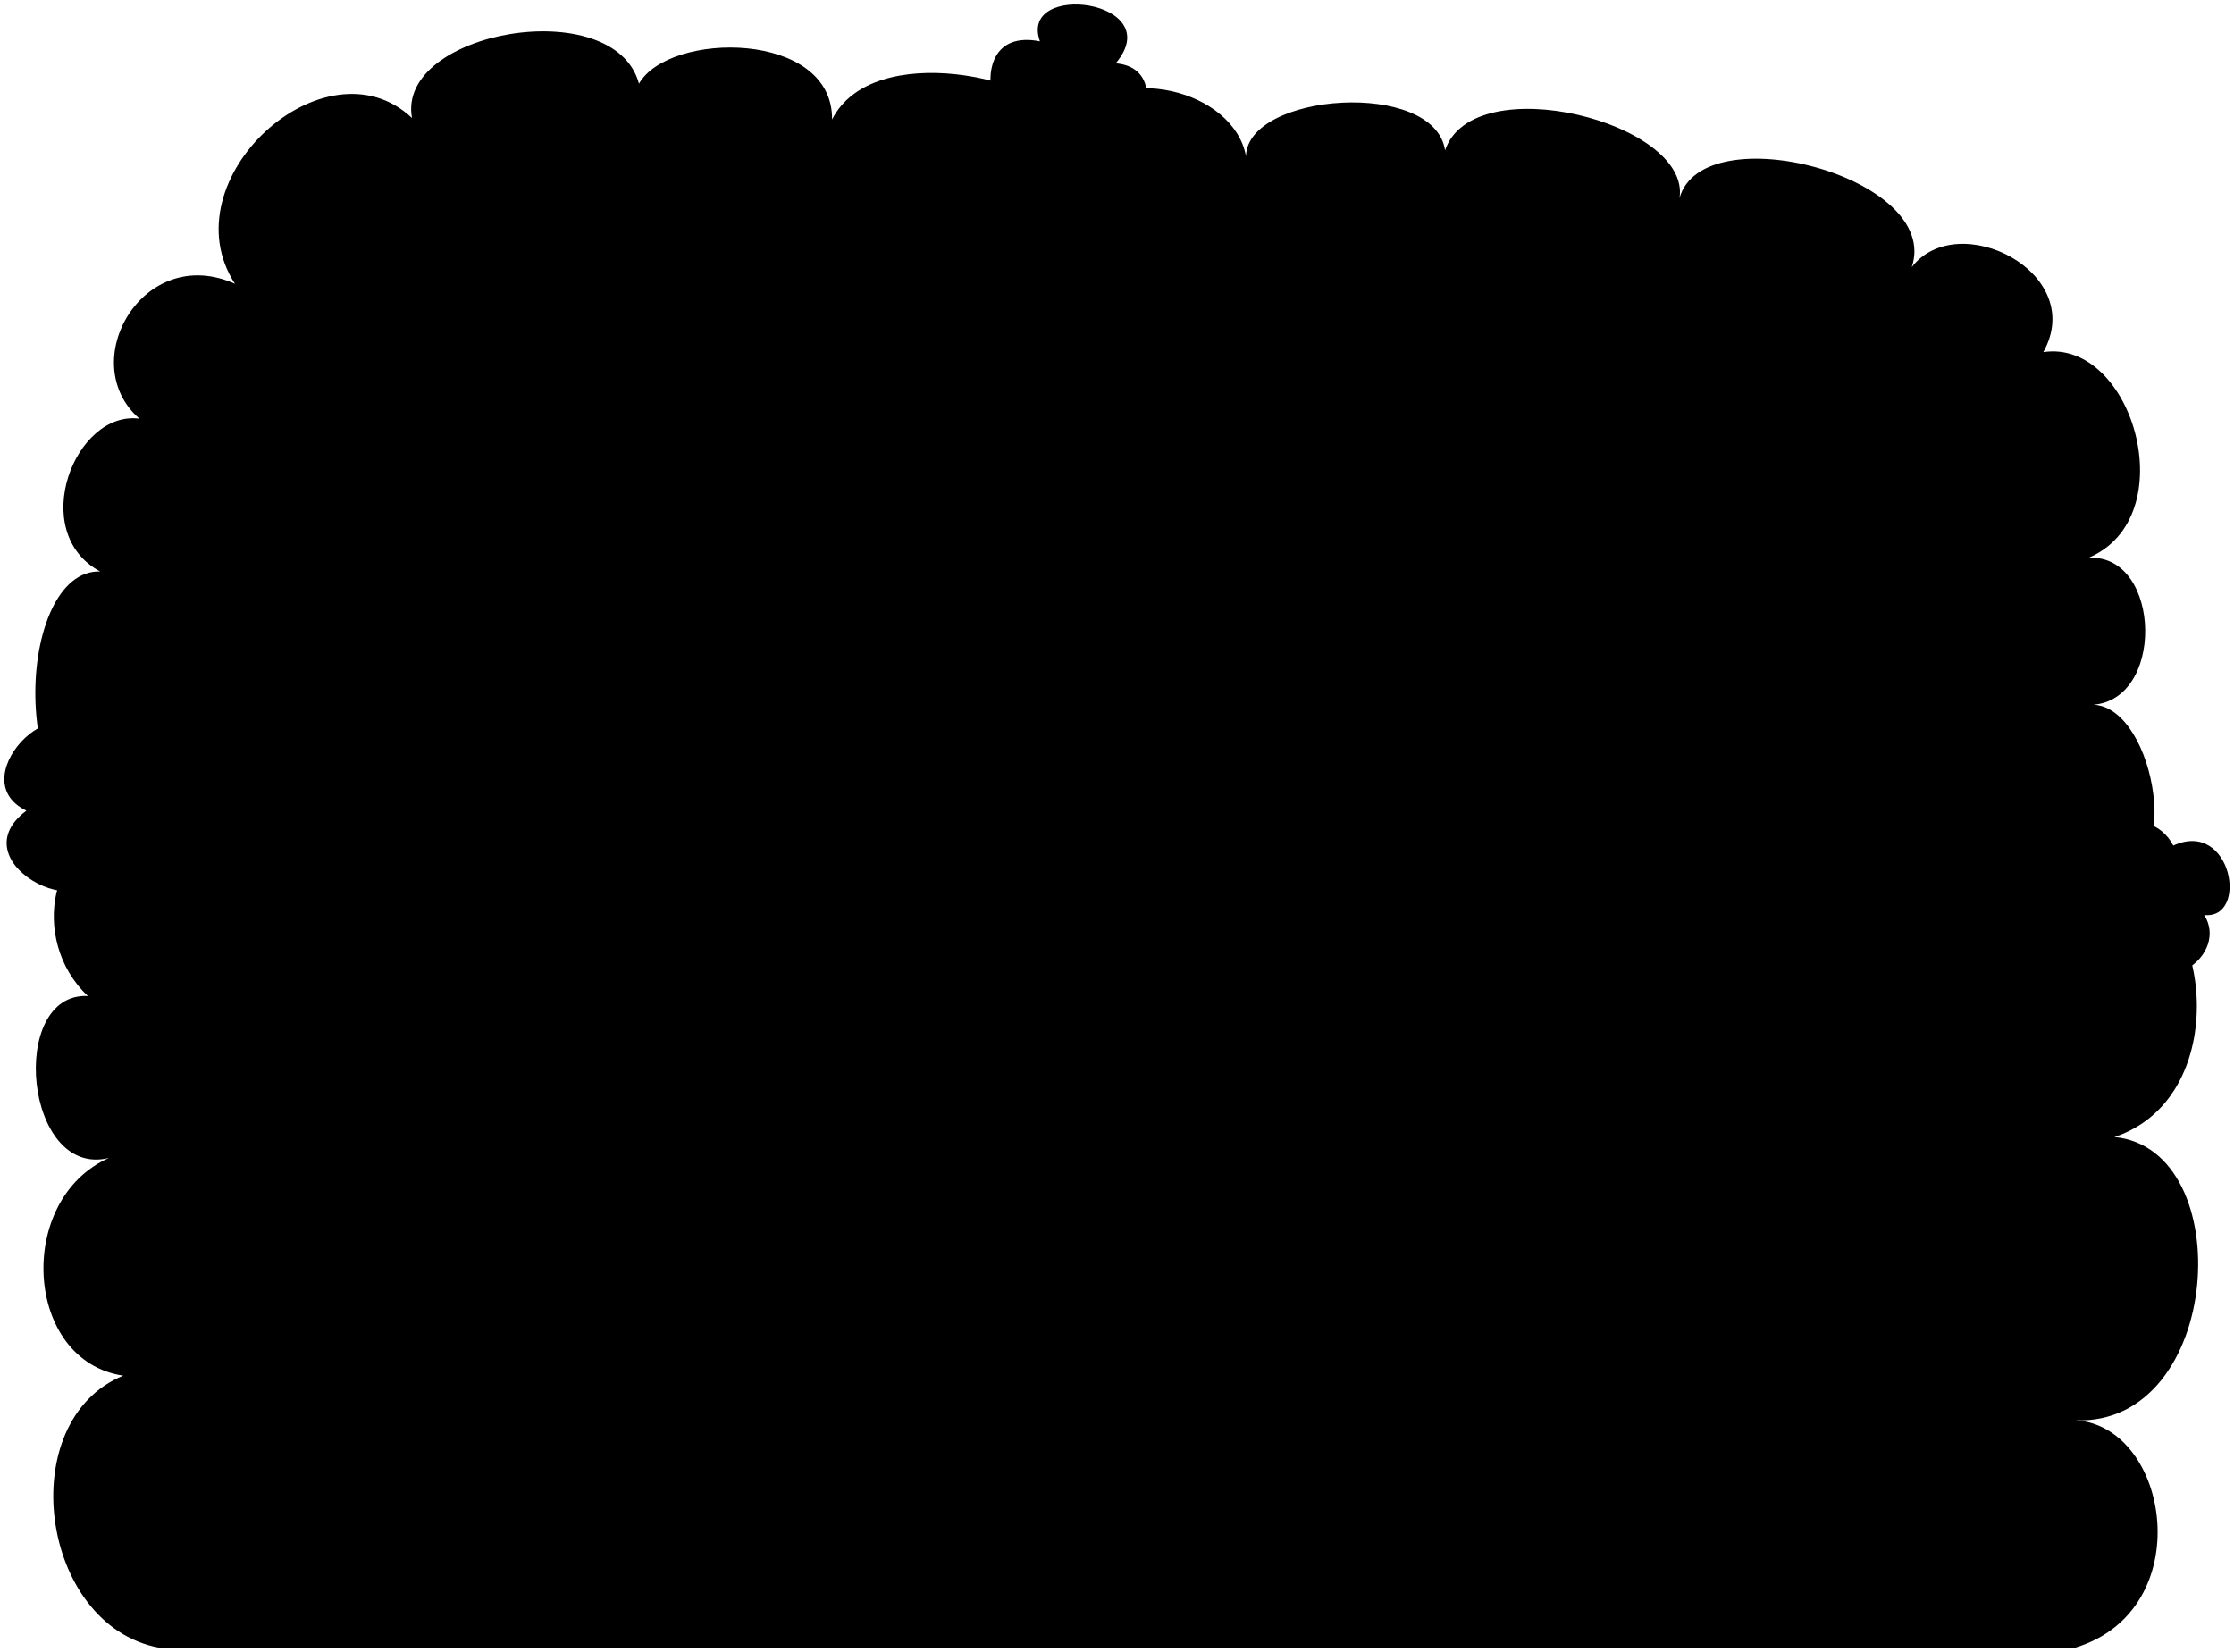
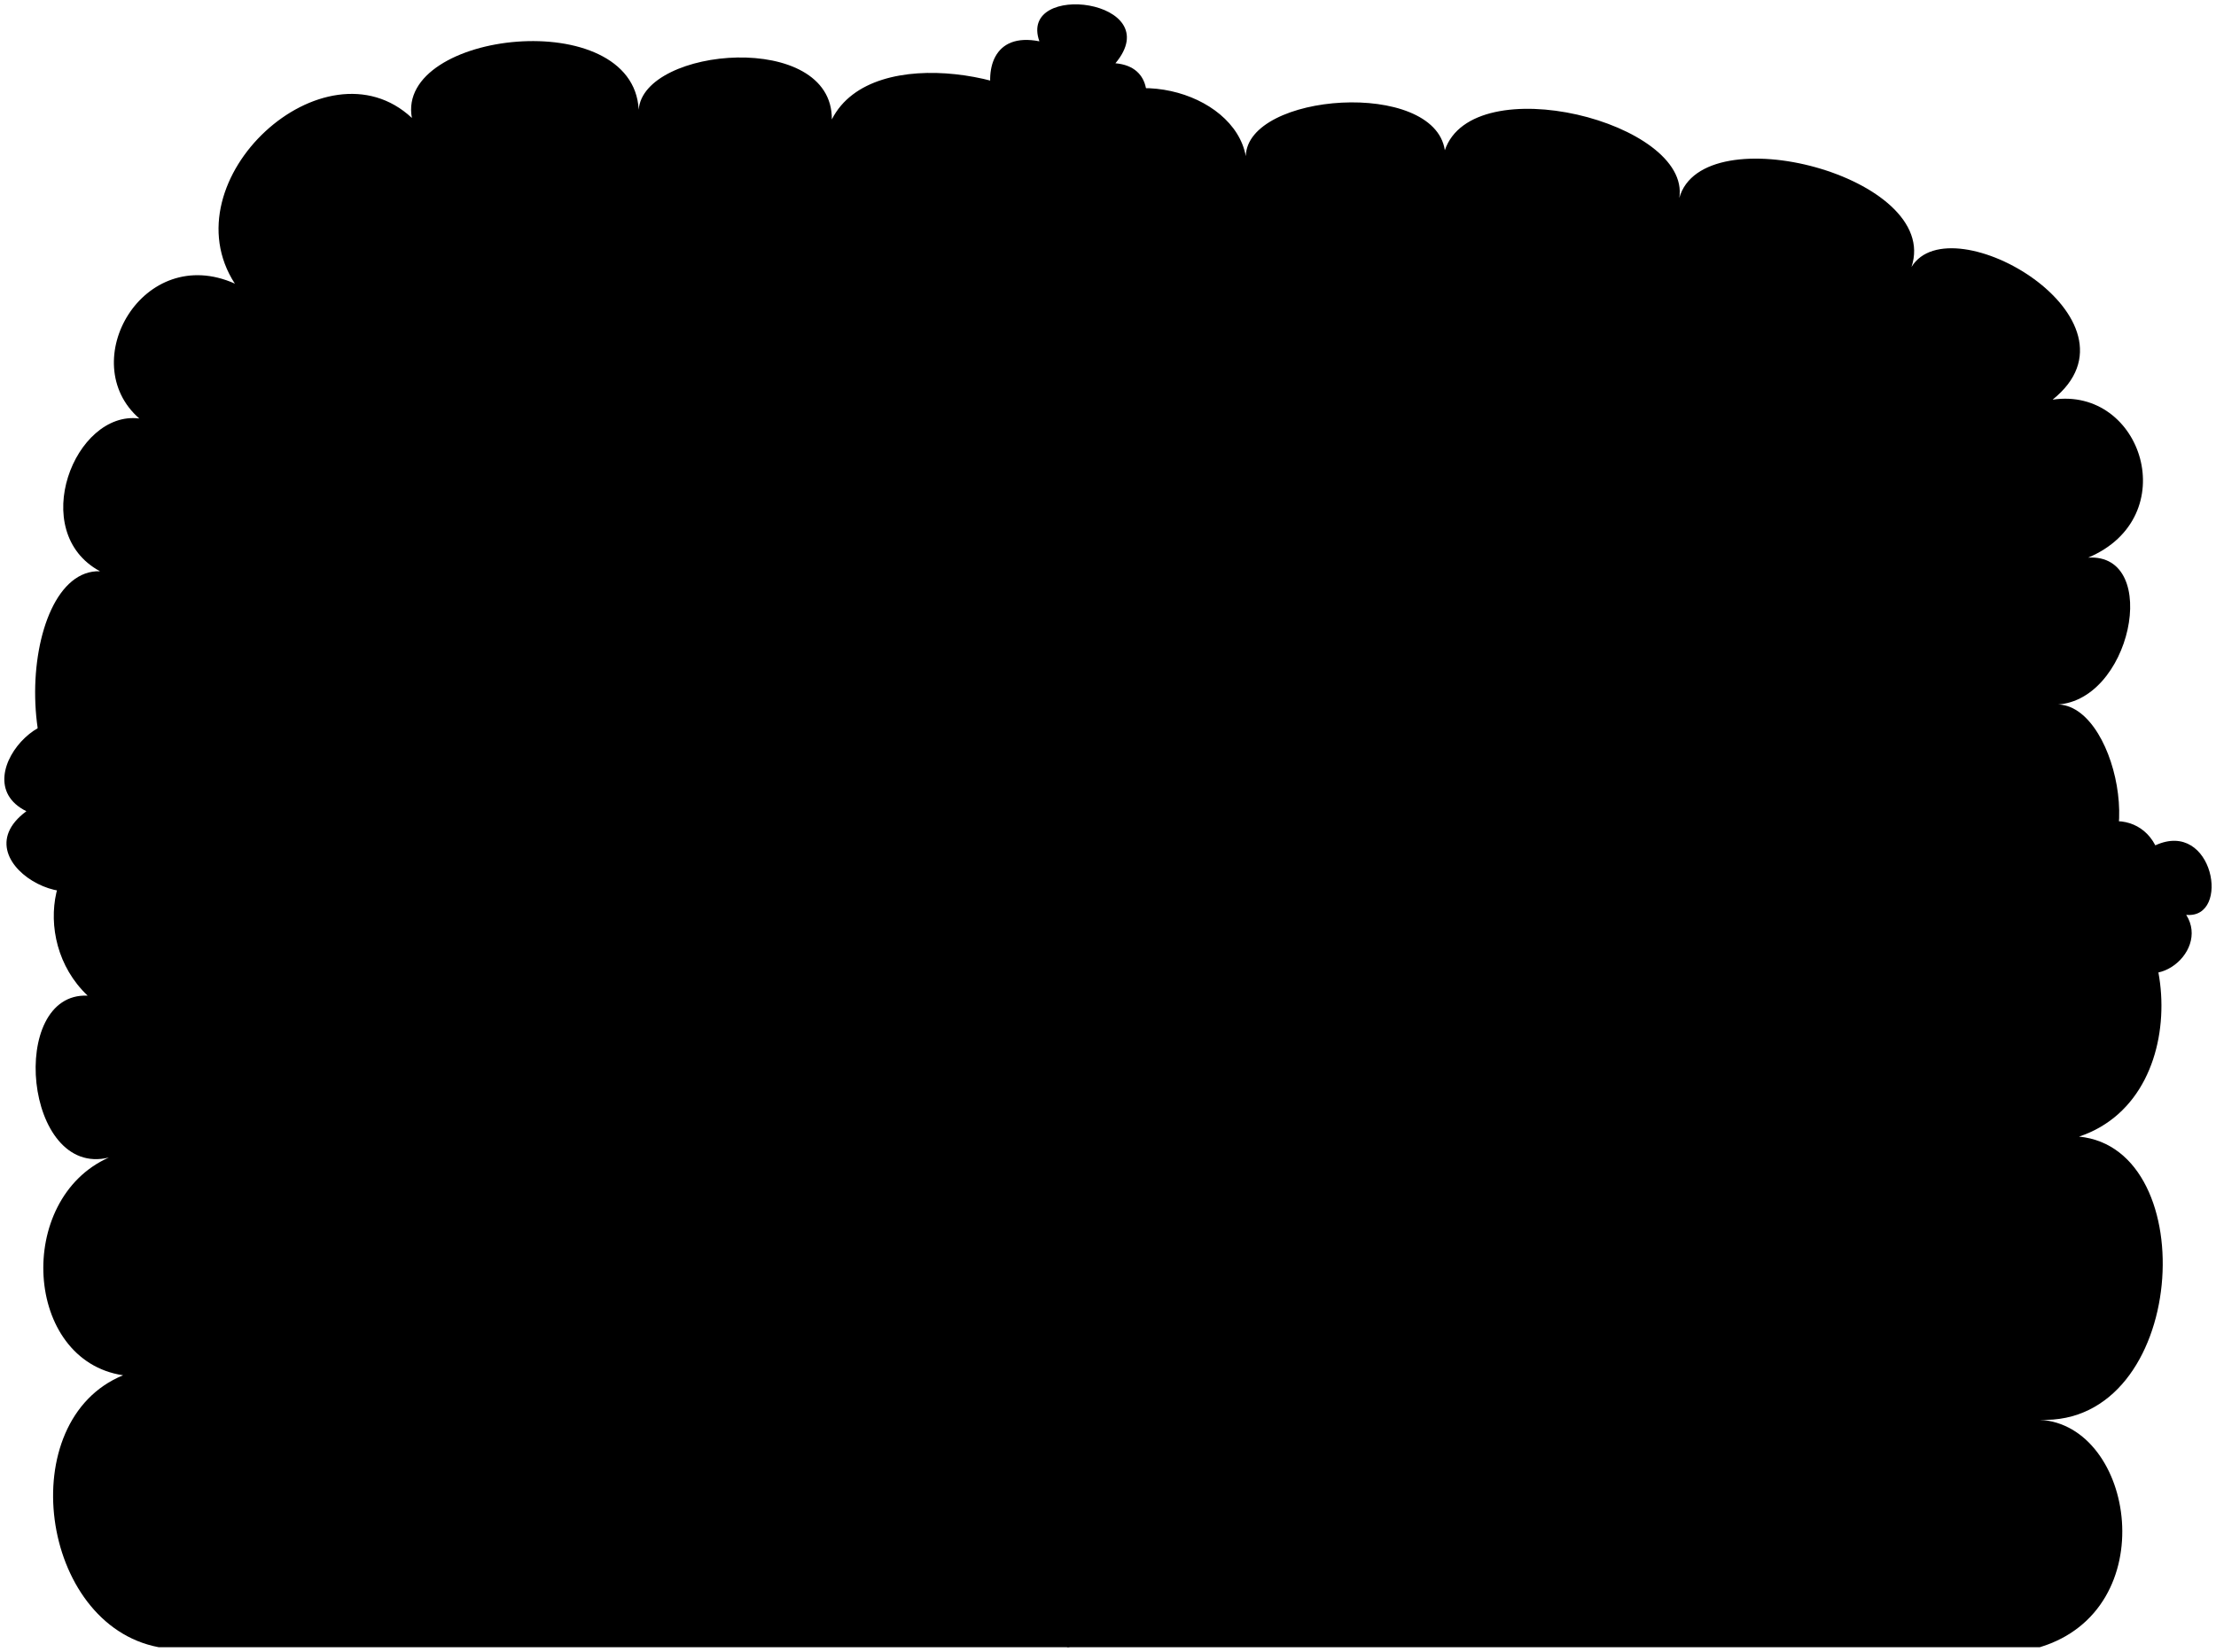
- <svg viewBox="0 0 257.29 190.29">
-   <path class="cypressCloser" d="M239,189.79c14.28-4.33,10.93-25.57,0-26.19,17,.69,18.93-31.24,4.52-32.63,14.28-4.76,10.92-29.22,0-29.27,8.29-1.65,4.27-21.3-3-20.5,8.94.06,8.51-17.48,0-16.94,11.07-4.66,5.15-25.25-5.19-23.7,5.12-9.19-9.85-16.67-15.15-9.79,3.49-10.42-24.07-17.59-26.75-7.95,1.37-8.73-23.77-15.06-27-5.51-1.24-8.21-22.76-6.64-22.93.68C142.14,10.48,129,6.8,122.37,14.14c-2.13-5.09-21.82-9.68-26.54-.38.11-10.27-18.77-10.2-22.24-4.12-2.81-10.49-28-6.08-26.14,3.95-10-9.39-28.16,7.12-20.39,19.1-10.6-4.74-18.45,9.06-11,15.54-7.44-1-12.94,13.07-4.52,17.6-9.71-.32-11.06,29,2.58,30.74-8-.85-11,11.57-4,18.16-9.24-.43-7.31,21.06,2.43,18.65-10.82,4.8-9.77,23.39,1.64,25.08-12.74,5.21-9.62,28.74,4.1,31.33Z" />
-   <g class="cypressEdgeLine">
-     <path d="M125,59c10.63.15,11.24,38.05.65,42.37,7.56-1,8,18.28-.17,17.23,6.55.17,8,15.06-.15,16.81,10.32.11,12.09,24.27,1.44,26.51,6.61,1.41,7,19.8-2.32,22.45" />
-     <path d="M31,32.15c4.77-12.4,30.43-6.84,28.32,4.84,6.33-10.8,31.07-4.48,29.8,4.1,4.06-10.66,33.13-2.23,32.76,10.43" />
-     <path d="M229.58,44.28C230.84,36.82,214,34.06,211.39,42c-1.51-9.54-19.51-9.28-20.65-1.42-2-9.93-29.78-7.86-29.7,2.07-2-6.8-15.71-6.93-14.33,1.66-4.52-7.41-20.44-1.72-17,7.19" />
-   </g>
+ <svg viewBox="0 0 255.29 190.3">
+   <path class="cypressMiddle" d="M27.06,32.69c-7.77-11.98,10.36-28.49,20.39-19.1-1.86-10.03,25.5-13.09,26.13-.95,.54-7.25,22.35-9.16,22.25,1.12,4.71-9.3,24.4-4.71,26.54,.38,6.59-7.34,19.77-3.66,21.15,3.85,.17-7.32,21.69-8.89,22.93-.68,3.25-9.55,28.39-3.23,27.01,5.5,2.69-9.63,30.24-2.46,26.75,7.95,4.56-7.46,27.74,6.12,16.25,15.29-2,53.03-211.41,39.66-209.41-13.37Z" />
+   <path class="cypressFurther" d="M123.08,189.79h111.92c14.28-4.33,10.93-25.58,0-26.2,16.98,.69,18.93-31.23,4.51-32.63,14.28-4.76,10.93-29.22,0-29.27,8.3-1.65,4.28-21.3-2.95-20.5,8.94,.06,12.51-17.48,4-16.94,11.07-4.66,6.24-19.75-4.1-18.2,3.09-3.59-2.24-8.17-5.33-4.58,1.26-7.47-15.58-10.22-18.19-2.31-1.51-9.54-19.51-9.28-20.65-1.43-1.99-9.92-25.69-9.66-25.61,.27,.27-6.92-15.36-6.47-14.33,1.66-1.1-9.43-18.09-8.33-18.76-1.7-40.59-20.59-14.04,153.38-10.52,151.82Z" />
+   <path class="cypressCloser" d="M123.08,189.79c9.35-2.65,10.32-26.46,3.72-27.88,10.65-2.24,12.87-26.4,2.56-26.51,8.12-1.75,6.7-16.63,.15-16.81,8.19,1.05,7.73-18.24,.17-17.23,11.6-2.33,13.2-43.88,.33-42.39,10.06-3.08-.51-23.49-6.92-16.92,8.08-13.47-36.48-17.6-34.51-4.89-3.14-11.54-28.49-11.54-29.31-.18,2.11-11.68-27.44-16.71-32.21-4.3-10.6-4.74-18.45,9.06-11.01,15.54-7.45-.97-12.94,13.07-4.53,17.6-9.71-.32-11.06,28.96,2.58,30.74-7.98-.85-10.97,11.57-4,18.16-9.24-.43-7.31,21.06,2.44,18.65-10.82,4.8-9.78,23.39,1.64,25.09-12.75,5.21-9.63,28.73,4.09,31.33H123.08Z" />
  <g class="rose">
-     <path d="M10.06,87c9.83-8.93,13.77,15.49,1.64,11.38.29,9.48-17,1.24-8.66-5C-4.95,89.52,8.3,77,10.06,87Z" />
-     <path d="M128.5,7.29c8.63.74-.25,17.13-5.73,8.61-7.37,6.35-13.7-13.25-3-11.14C117.25-2.25,134.64,0,128.5,7.29Z" />
-     <path d="M173.34,38.17c-6.34,6.72-11.66-10.74-2.51-9.92-2.25-9.74,17.54-3.62,10.59,2.77C190.09,33.11,177.3,47.62,173.34,38.17Z" />
-     <path d="M217.3,150.76c8.86-1.49,3.18,17.92-3.49,9.73-6.25,6.12-15.15-6.28-6.45-9.25C202.44,144.38,220.67,143.18,217.3,150.76Z" />
-     <path d="M82.22,169.46c.6-10.61,14.26,2.56,8.15,6.37,8,6.52-12.66,11.4-11.33,2.17C70.84,178.08,74.27,164.12,82.22,169.46Z" />
-     <path d="M131,72.62c.6-10.61,21,4.29,8.31,7.91,8,6.53-12.66,11.4-11.34,2.17C119.8,82.79,123.08,67.28,131,72.62Z" />
-     <path d="M154.89,113.88c5.38-6.68,10.6,7.82,4.44,6.82,4.38,2.9-3.89,10.27-6.21,4.12C149.3,130,142,120,148.25,117.73,144,115.15,152.49,106.18,154.89,113.88Z" />
-     <path d="M250.3,97.4c6.72-3.08,8.75,8.52,3.56,8,2.84,4.49-4.66,10.1-7.84,4.21-4.52,3-11.57-5.79-4.67-8.74C238.78,95.22,247.47,92,250.3,97.4Z" />
-     <path d="M48.26,59.69c3.64-7.46,11.27,2.71,5.94,4.86,6.39,4-.77,12.46-4.82,6.64-1,5.29-10.71,1.24-6.34-5.52C37.72,64,43.79,52.19,48.26,59.69Z" />
-     <path d="M31.75,149.67c8.86-1,6.73,10.05,1.14,8.7,2.61,5.75-7.65,8.39-8.86,1-4.85,1-7.26-7.76,0-8.17C19.46,146.13,34.2,142.92,31.75,149.67Z" />
+     <path d="M10.06,87.04c9.82-8.92,13.77,15.49,1.64,11.38,.29,9.48-17.05,1.24-8.66-4.95-7.99-3.95,5.25-16.52,7.02-6.43Z" />
+     <path d="M128.5,7.29c8.63,.75-.24,17.14-5.73,8.61-7.36,6.35-13.7-13.25-3.03-11.14-2.49-7.01,14.9-4.81,8.76,2.53Z" />
+     <path d="M173.34,38.17c-6.34,6.72-11.66-10.75-2.51-9.92-2.26-9.74,17.53-3.62,10.59,2.77,8.67,2.09-4.13,16.6-8.08,7.15Z" />
+     <path d="M217.3,150.76c8.85-1.49,3.18,17.92-3.49,9.73-6.25,6.11-15.15-6.29-6.45-9.26-4.92-6.85,13.31-8.05,9.94-.48Z" />
+     <path d="M82.22,169.46c.6-10.61,14.26,2.56,8.15,6.36,8,6.53-12.66,11.4-11.33,2.18-8.2,.08-4.77-13.88,3.18-8.54Z" />
+     <path d="M131.03,72.62c.6-10.61,20.96,4.28,8.3,7.91,8,6.53-12.66,11.4-11.33,2.18-8.2,.08-4.92-15.43,3.03-10.08Z" />
+     <path d="M154.89,113.88c5.39-6.68,10.61,7.82,4.44,6.82,4.38,2.9-3.89,10.27-6.2,4.12-3.83,5.22-11.1-4.85-4.88-7.09-4.29-2.57,4.25-11.55,6.64-3.85Z" />
+     <path d="M248.3,97.4c6.71-3.08,8.75,8.51,3.56,8.01,2.84,4.48-4.66,10.09-7.84,4.2-4.51,2.96-11.56-5.78-4.67-8.74-2.57-5.65,6.12-8.91,8.95-3.47Z" />
+     <path d="M48.26,59.69c3.64-7.45,11.27,2.72,5.94,4.86,6.39,4.04-.77,12.47-4.83,6.64-.99,5.3-10.7,1.24-6.33-5.51-5.32-1.64,.74-13.48,5.22-5.99Z" />
+     <path d="M31.75,149.67c8.85-.97,6.72,10.05,1.13,8.7,2.61,5.75-7.65,8.39-8.85,.97-4.86,1.02-7.27-7.75-.04-8.16-4.53-5.04,10.21-8.26,7.76-1.5Z" />
  </g>
</svg>
